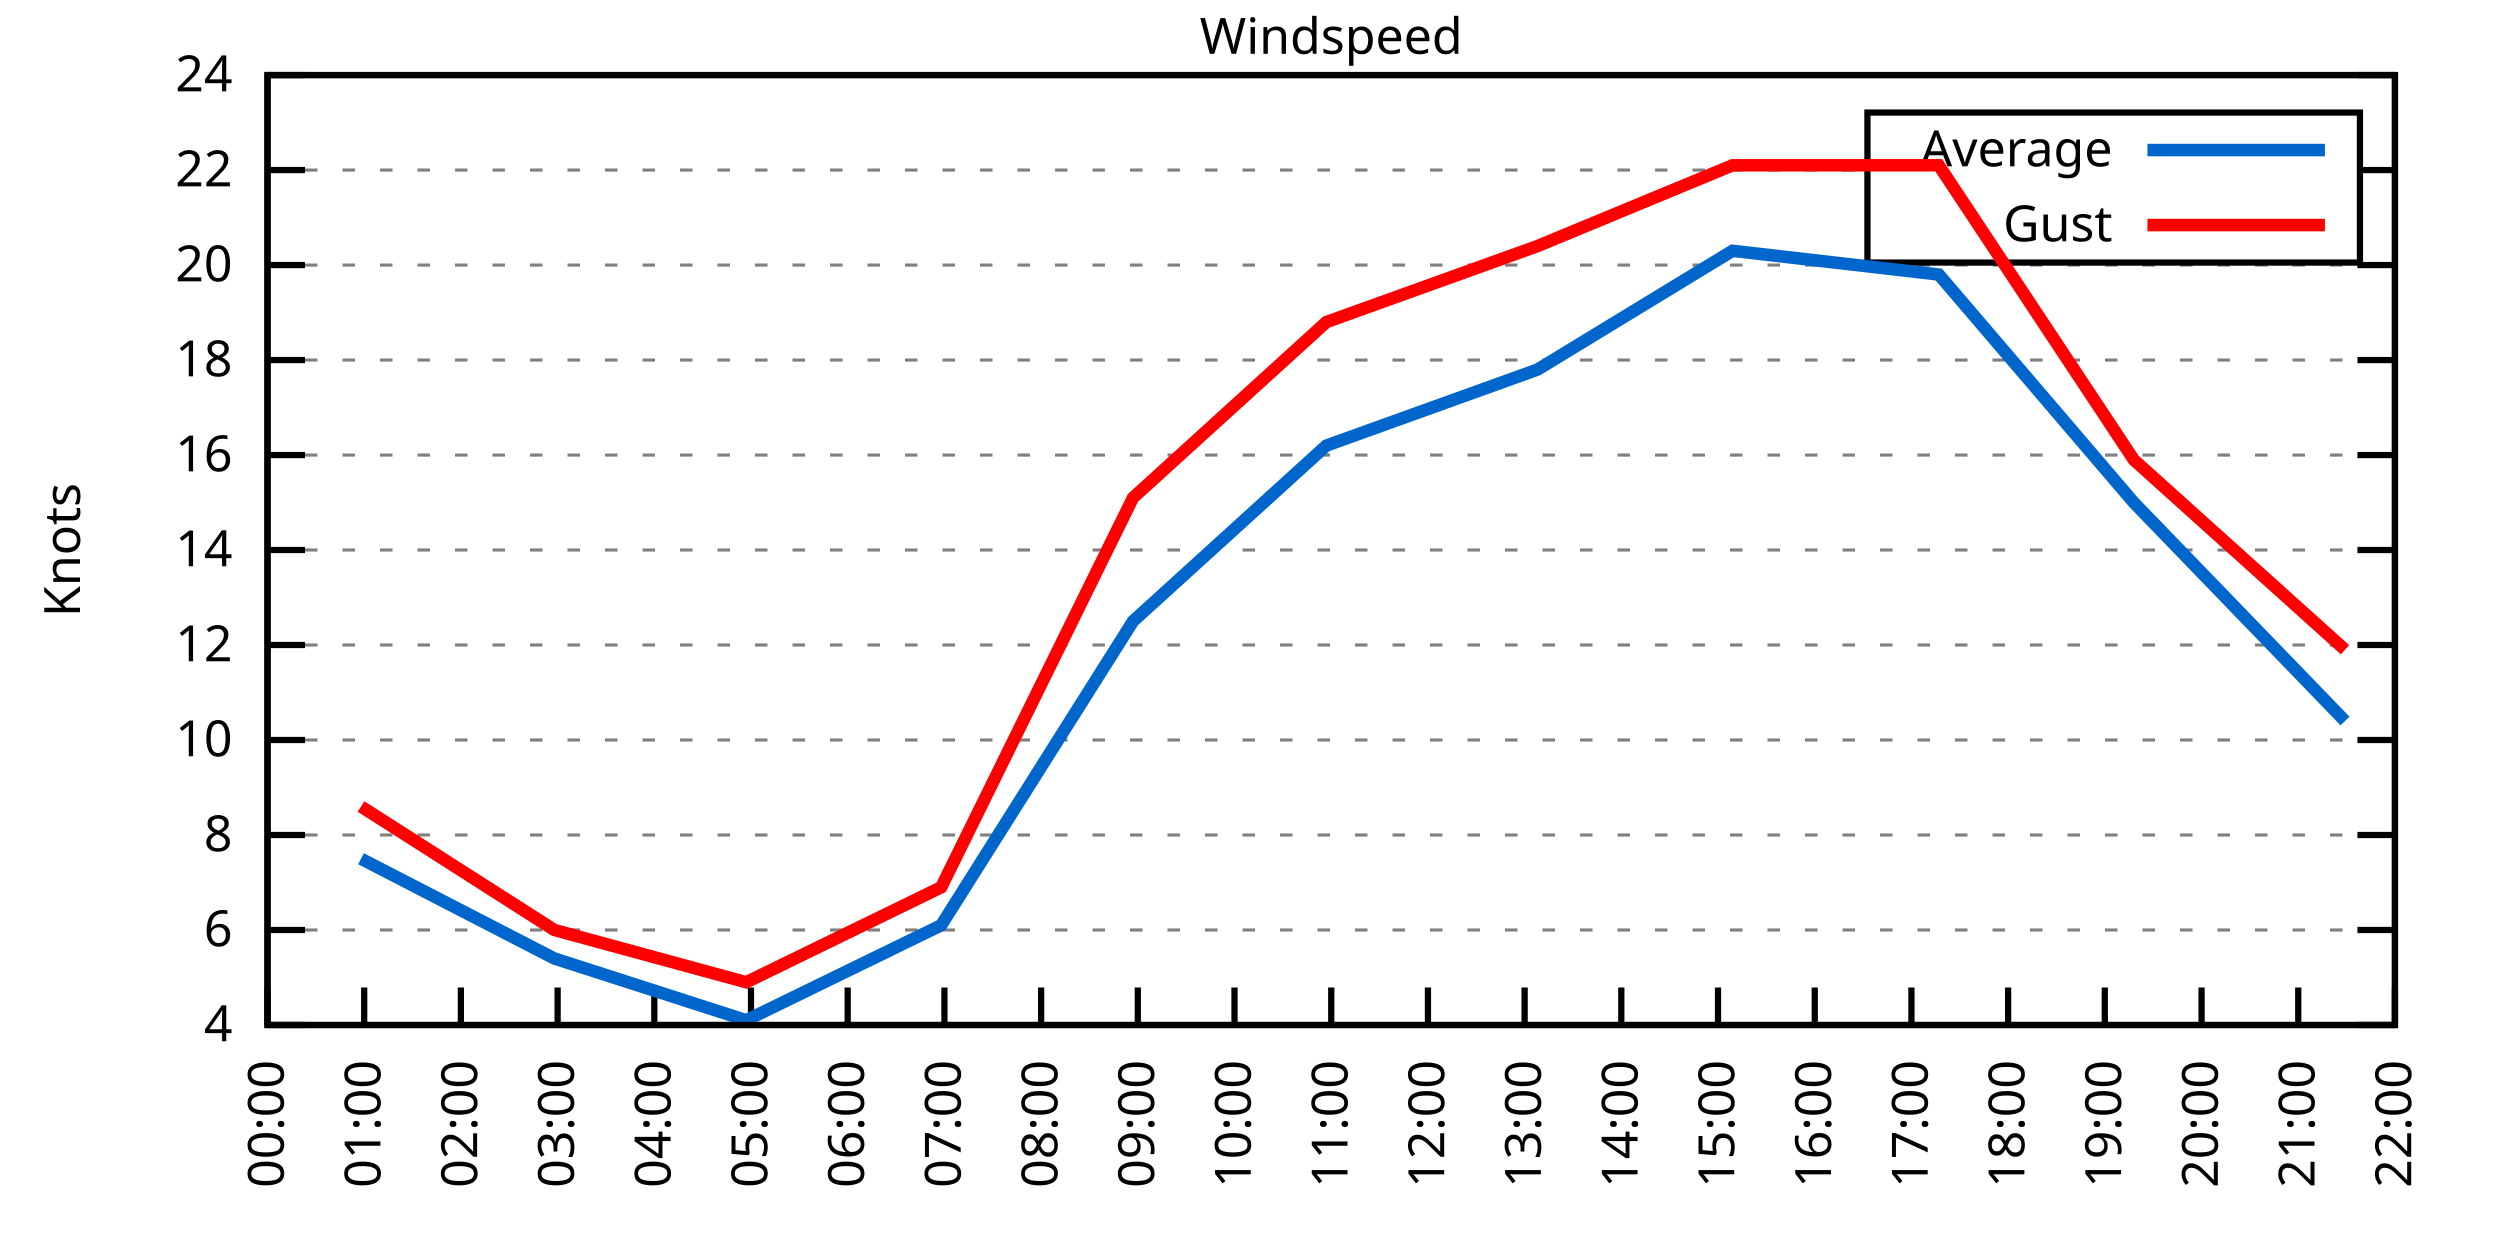
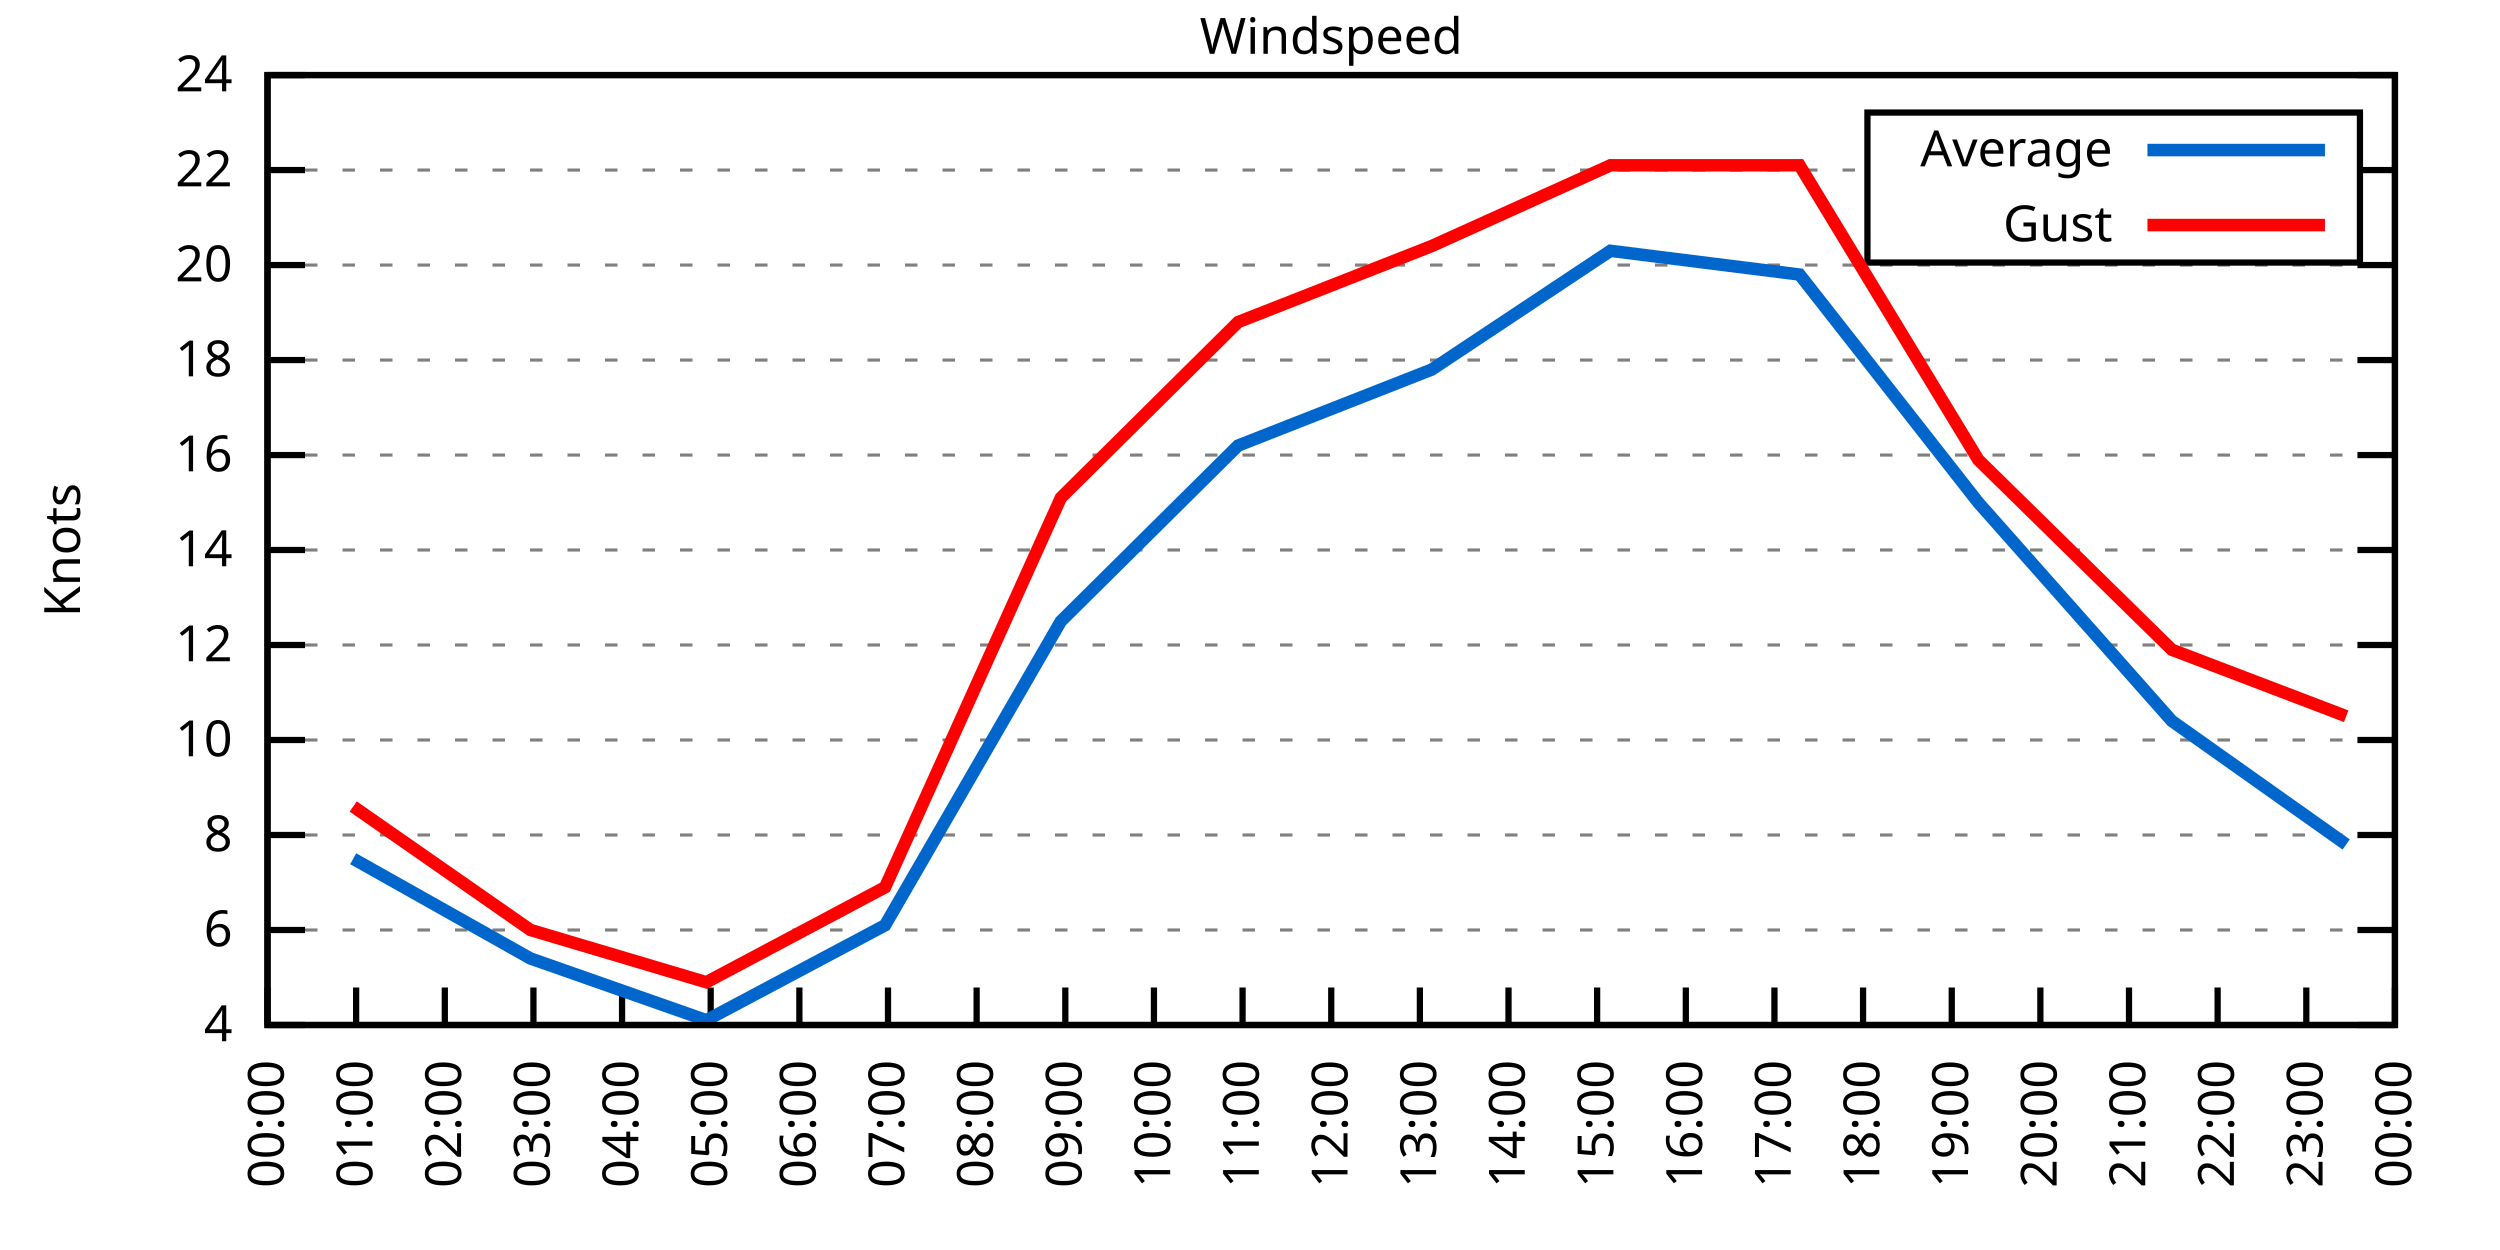
<svg xmlns="http://www.w3.org/2000/svg" xmlns:xlink="http://www.w3.org/1999/xlink" width="400" height="200" viewBox="0 0 400 200">
  <g id="gnuplot_canvas">
    <rect x="0" y="0" width="400" height="200" fill="none" />
    <defs>
      <circle id="gpDot" r="0.5" stroke-width="0.5" stroke="currentColor" />
      <path id="gpPt0" stroke-width="0.333" stroke="currentColor" d="M-1,0 h2 M0,-1 v2" />
      <path id="gpPt1" stroke-width="0.333" stroke="currentColor" d="M-1,-1 L1,1 M1,-1 L-1,1" />
      <path id="gpPt2" stroke-width="0.333" stroke="currentColor" d="M-1,0 L1,0 M0,-1 L0,1 M-1,-1 L1,1 M-1,1 L1,-1" />
      <rect id="gpPt3" stroke-width="0.333" stroke="currentColor" x="-1" y="-1" width="2" height="2" />
      <rect id="gpPt4" stroke-width="0.333" stroke="currentColor" fill="currentColor" x="-1" y="-1" width="2" height="2" />
      <circle id="gpPt5" stroke-width="0.333" stroke="currentColor" cx="0" cy="0" r="1" />
      <use xlink:href="#gpPt5" id="gpPt6" fill="currentColor" stroke="none" />
      <path id="gpPt7" stroke-width="0.333" stroke="currentColor" d="M0,-1.33 L-1.33,0.67 L1.33,0.67 z" />
      <use xlink:href="#gpPt7" id="gpPt8" fill="currentColor" stroke="none" />
      <use xlink:href="#gpPt7" id="gpPt9" stroke="currentColor" transform="rotate(180)" />
      <use xlink:href="#gpPt9" id="gpPt10" fill="currentColor" stroke="none" />
      <use xlink:href="#gpPt3" id="gpPt11" stroke="currentColor" transform="rotate(45)" />
      <use xlink:href="#gpPt11" id="gpPt12" fill="currentColor" stroke="none" />
      <path id="gpPt13" stroke-width="0.333" stroke="currentColor" d="M0,1.330 L1.265,0.411 L0.782,-1.067 L-0.782,-1.076 L-1.265,0.411 z" />
      <use xlink:href="#gpPt13" id="gpPt14" fill="currentColor" stroke="none" />
      <filter id="textbox" filterUnits="objectBoundingBox" x="0" y="0" height="1" width="1">
        <feFlood flood-color="white" flood-opacity="1" result="bgnd" />
        <feComposite in="SourceGraphic" in2="bgnd" operator="atop" />
      </filter>
      <filter id="greybox" filterUnits="objectBoundingBox" x="0" y="0" height="1" width="1">
        <feFlood flood-color="lightgrey" flood-opacity="1" result="grey" />
        <feComposite in="SourceGraphic" in2="grey" operator="atop" />
      </filter>
    </defs>
    <g fill="none" color="white" stroke="currentColor" stroke-width="1.00" stroke-linecap="butt" stroke-linejoin="miter">
</g>
    <g fill="none" color="black" stroke="currentColor" stroke-width="1.00" stroke-linecap="butt" stroke-linejoin="miter">
      <g stroke="none" shape-rendering="crispEdges">
        <polygon fill="rgb(255, 255, 255)" points="42.80,164.00 383.18,164.00 383.18,12.02 42.80,12.02 " />
      </g>
    </g>
    <g fill="none" color="black" stroke="currentColor" stroke-width="1.00" stroke-linecap="butt" stroke-linejoin="miter">
</g>
    <g fill="none" color="black" stroke="black" stroke-width="0.50" stroke-linecap="butt" stroke-linejoin="miter">
</g>
    <g fill="none" color="gray" stroke="currentColor" stroke-width="0.50" stroke-linecap="butt" stroke-linejoin="miter">
      <path stroke="gray" stroke-dasharray="2,4" class="gridline" d="M42.80,164.00 L383.19,164.00  " />
    </g>
    <g fill="none" color="gray" stroke="gray" stroke-width="1.00" stroke-linecap="butt" stroke-linejoin="miter">
</g>
    <g fill="none" color="black" stroke="currentColor" stroke-width="1.00" stroke-linecap="butt" stroke-linejoin="miter">
      <path stroke="black" d="M42.80,164.00 L48.80,164.00 M383.19,164.00 L377.19,164.00  " />
      <g transform="translate(37.20,166.60)" stroke="none" fill="black" font-family="Sans" font-size="8.00" text-anchor="end">
        <text>
          <tspan font-family="Sans"> 4</tspan>
        </text>
      </g>
    </g>
    <g fill="none" color="black" stroke="currentColor" stroke-width="1.00" stroke-linecap="butt" stroke-linejoin="miter">
</g>
    <g fill="none" color="black" stroke="black" stroke-width="0.50" stroke-linecap="butt" stroke-linejoin="miter">
</g>
    <g fill="none" color="gray" stroke="currentColor" stroke-width="0.50" stroke-linecap="butt" stroke-linejoin="miter">
      <path stroke="gray" stroke-dasharray="2,4" class="gridline" d="M42.80,148.80 L383.19,148.80  " />
    </g>
    <g fill="none" color="gray" stroke="gray" stroke-width="1.00" stroke-linecap="butt" stroke-linejoin="miter">
</g>
    <g fill="none" color="black" stroke="currentColor" stroke-width="1.00" stroke-linecap="butt" stroke-linejoin="miter">
      <path stroke="black" d="M42.80,148.80 L48.80,148.80 M383.19,148.80 L377.19,148.80  " />
      <g transform="translate(37.20,151.40)" stroke="none" fill="black" font-family="Sans" font-size="8.00" text-anchor="end">
        <text>
          <tspan font-family="Sans"> 6</tspan>
        </text>
      </g>
    </g>
    <g fill="none" color="black" stroke="currentColor" stroke-width="1.00" stroke-linecap="butt" stroke-linejoin="miter">
</g>
    <g fill="none" color="black" stroke="black" stroke-width="0.50" stroke-linecap="butt" stroke-linejoin="miter">
</g>
    <g fill="none" color="gray" stroke="currentColor" stroke-width="0.50" stroke-linecap="butt" stroke-linejoin="miter">
      <path stroke="gray" stroke-dasharray="2,4" class="gridline" d="M42.80,133.60 L383.19,133.60  " />
    </g>
    <g fill="none" color="gray" stroke="gray" stroke-width="1.00" stroke-linecap="butt" stroke-linejoin="miter">
</g>
    <g fill="none" color="black" stroke="currentColor" stroke-width="1.00" stroke-linecap="butt" stroke-linejoin="miter">
      <path stroke="black" d="M42.80,133.60 L48.80,133.60 M383.19,133.60 L377.19,133.60  " />
      <g transform="translate(37.20,136.20)" stroke="none" fill="black" font-family="Sans" font-size="8.00" text-anchor="end">
        <text>
          <tspan font-family="Sans"> 8</tspan>
        </text>
      </g>
    </g>
    <g fill="none" color="black" stroke="currentColor" stroke-width="1.00" stroke-linecap="butt" stroke-linejoin="miter">
</g>
    <g fill="none" color="black" stroke="black" stroke-width="0.50" stroke-linecap="butt" stroke-linejoin="miter">
</g>
    <g fill="none" color="gray" stroke="currentColor" stroke-width="0.50" stroke-linecap="butt" stroke-linejoin="miter">
      <path stroke="gray" stroke-dasharray="2,4" class="gridline" d="M42.80,118.40 L383.19,118.40  " />
    </g>
    <g fill="none" color="gray" stroke="gray" stroke-width="1.00" stroke-linecap="butt" stroke-linejoin="miter">
</g>
    <g fill="none" color="black" stroke="currentColor" stroke-width="1.00" stroke-linecap="butt" stroke-linejoin="miter">
      <path stroke="black" d="M42.80,118.40 L48.80,118.40 M383.19,118.40 L377.19,118.40  " />
      <g transform="translate(37.20,121.00)" stroke="none" fill="black" font-family="Sans" font-size="8.00" text-anchor="end">
        <text>
          <tspan font-family="Sans"> 10</tspan>
        </text>
      </g>
    </g>
    <g fill="none" color="black" stroke="currentColor" stroke-width="1.00" stroke-linecap="butt" stroke-linejoin="miter">
</g>
    <g fill="none" color="black" stroke="black" stroke-width="0.50" stroke-linecap="butt" stroke-linejoin="miter">
</g>
    <g fill="none" color="gray" stroke="currentColor" stroke-width="0.50" stroke-linecap="butt" stroke-linejoin="miter">
      <path stroke="gray" stroke-dasharray="2,4" class="gridline" d="M42.80,103.20 L383.19,103.20  " />
    </g>
    <g fill="none" color="gray" stroke="gray" stroke-width="1.00" stroke-linecap="butt" stroke-linejoin="miter">
</g>
    <g fill="none" color="black" stroke="currentColor" stroke-width="1.00" stroke-linecap="butt" stroke-linejoin="miter">
      <path stroke="black" d="M42.80,103.20 L48.80,103.20 M383.19,103.20 L377.19,103.20  " />
      <g transform="translate(37.20,105.80)" stroke="none" fill="black" font-family="Sans" font-size="8.00" text-anchor="end">
        <text>
          <tspan font-family="Sans"> 12</tspan>
        </text>
      </g>
    </g>
    <g fill="none" color="black" stroke="currentColor" stroke-width="1.00" stroke-linecap="butt" stroke-linejoin="miter">
</g>
    <g fill="none" color="black" stroke="black" stroke-width="0.50" stroke-linecap="butt" stroke-linejoin="miter">
</g>
    <g fill="none" color="gray" stroke="currentColor" stroke-width="0.50" stroke-linecap="butt" stroke-linejoin="miter">
      <path stroke="gray" stroke-dasharray="2,4" class="gridline" d="M42.80,88.00 L383.19,88.00  " />
    </g>
    <g fill="none" color="gray" stroke="gray" stroke-width="1.00" stroke-linecap="butt" stroke-linejoin="miter">
</g>
    <g fill="none" color="black" stroke="currentColor" stroke-width="1.00" stroke-linecap="butt" stroke-linejoin="miter">
      <path stroke="black" d="M42.80,88.00 L48.80,88.00 M383.19,88.00 L377.19,88.00  " />
      <g transform="translate(37.20,90.60)" stroke="none" fill="black" font-family="Sans" font-size="8.00" text-anchor="end">
        <text>
          <tspan font-family="Sans"> 14</tspan>
        </text>
      </g>
    </g>
    <g fill="none" color="black" stroke="currentColor" stroke-width="1.00" stroke-linecap="butt" stroke-linejoin="miter">
</g>
    <g fill="none" color="black" stroke="black" stroke-width="0.50" stroke-linecap="butt" stroke-linejoin="miter">
</g>
    <g fill="none" color="gray" stroke="currentColor" stroke-width="0.50" stroke-linecap="butt" stroke-linejoin="miter">
      <path stroke="gray" stroke-dasharray="2,4" class="gridline" d="M42.80,72.81 L383.19,72.81  " />
    </g>
    <g fill="none" color="gray" stroke="gray" stroke-width="1.00" stroke-linecap="butt" stroke-linejoin="miter">
</g>
    <g fill="none" color="black" stroke="currentColor" stroke-width="1.00" stroke-linecap="butt" stroke-linejoin="miter">
      <path stroke="black" d="M42.80,72.81 L48.80,72.81 M383.19,72.81 L377.19,72.81  " />
      <g transform="translate(37.20,75.41)" stroke="none" fill="black" font-family="Sans" font-size="8.00" text-anchor="end">
        <text>
          <tspan font-family="Sans"> 16</tspan>
        </text>
      </g>
    </g>
    <g fill="none" color="black" stroke="currentColor" stroke-width="1.00" stroke-linecap="butt" stroke-linejoin="miter">
</g>
    <g fill="none" color="black" stroke="black" stroke-width="0.50" stroke-linecap="butt" stroke-linejoin="miter">
</g>
    <g fill="none" color="gray" stroke="currentColor" stroke-width="0.50" stroke-linecap="butt" stroke-linejoin="miter">
      <path stroke="gray" stroke-dasharray="2,4" class="gridline" d="M42.80,57.61 L383.19,57.61  " />
    </g>
    <g fill="none" color="gray" stroke="gray" stroke-width="1.00" stroke-linecap="butt" stroke-linejoin="miter">
</g>
    <g fill="none" color="black" stroke="currentColor" stroke-width="1.00" stroke-linecap="butt" stroke-linejoin="miter">
      <path stroke="black" d="M42.80,57.61 L48.80,57.61 M383.19,57.61 L377.19,57.61  " />
      <g transform="translate(37.20,60.21)" stroke="none" fill="black" font-family="Sans" font-size="8.00" text-anchor="end">
        <text>
          <tspan font-family="Sans"> 18</tspan>
        </text>
      </g>
    </g>
    <g fill="none" color="black" stroke="currentColor" stroke-width="1.00" stroke-linecap="butt" stroke-linejoin="miter">
</g>
    <g fill="none" color="black" stroke="black" stroke-width="0.50" stroke-linecap="butt" stroke-linejoin="miter">
</g>
    <g fill="none" color="gray" stroke="currentColor" stroke-width="0.50" stroke-linecap="butt" stroke-linejoin="miter">
      <path stroke="gray" stroke-dasharray="2,4" class="gridline" d="M42.80,42.41 L383.19,42.41  " />
    </g>
    <g fill="none" color="gray" stroke="gray" stroke-width="1.00" stroke-linecap="butt" stroke-linejoin="miter">
</g>
    <g fill="none" color="black" stroke="currentColor" stroke-width="1.00" stroke-linecap="butt" stroke-linejoin="miter">
      <path stroke="black" d="M42.80,42.41 L48.80,42.41 M383.19,42.41 L377.19,42.41  " />
      <g transform="translate(37.20,45.01)" stroke="none" fill="black" font-family="Sans" font-size="8.00" text-anchor="end">
        <text>
          <tspan font-family="Sans"> 20</tspan>
        </text>
      </g>
    </g>
    <g fill="none" color="black" stroke="currentColor" stroke-width="1.00" stroke-linecap="butt" stroke-linejoin="miter">
</g>
    <g fill="none" color="black" stroke="black" stroke-width="0.50" stroke-linecap="butt" stroke-linejoin="miter">
</g>
    <g fill="none" color="gray" stroke="currentColor" stroke-width="0.50" stroke-linecap="butt" stroke-linejoin="miter">
      <path stroke="gray" stroke-dasharray="2,4" class="gridline" d="M42.80,27.21 L298.79,27.21 M377.59,27.21 L383.19,27.21  " />
    </g>
    <g fill="none" color="gray" stroke="gray" stroke-width="1.00" stroke-linecap="butt" stroke-linejoin="miter">
</g>
    <g fill="none" color="black" stroke="currentColor" stroke-width="1.00" stroke-linecap="butt" stroke-linejoin="miter">
      <path stroke="black" d="M42.80,27.21 L48.80,27.21 M383.19,27.21 L377.19,27.21  " />
      <g transform="translate(37.20,29.81)" stroke="none" fill="black" font-family="Sans" font-size="8.00" text-anchor="end">
        <text>
          <tspan font-family="Sans"> 22</tspan>
        </text>
      </g>
    </g>
    <g fill="none" color="black" stroke="currentColor" stroke-width="1.00" stroke-linecap="butt" stroke-linejoin="miter">
</g>
    <g fill="none" color="black" stroke="black" stroke-width="0.50" stroke-linecap="butt" stroke-linejoin="miter">
</g>
    <g fill="none" color="gray" stroke="currentColor" stroke-width="0.50" stroke-linecap="butt" stroke-linejoin="miter">
      <path stroke="gray" stroke-dasharray="2,4" class="gridline" d="M42.80,12.01 L383.19,12.01  " />
    </g>
    <g fill="none" color="gray" stroke="gray" stroke-width="1.00" stroke-linecap="butt" stroke-linejoin="miter">
</g>
    <g fill="none" color="black" stroke="currentColor" stroke-width="1.00" stroke-linecap="butt" stroke-linejoin="miter">
      <path stroke="black" d="M42.80,12.01 L48.80,12.01 M383.19,12.01 L377.19,12.01  " />
      <g transform="translate(37.20,14.61)" stroke="none" fill="black" font-family="Sans" font-size="8.00" text-anchor="end">
        <text>
          <tspan font-family="Sans"> 24</tspan>
        </text>
      </g>
    </g>
    <g fill="none" color="black" stroke="currentColor" stroke-width="1.00" stroke-linecap="butt" stroke-linejoin="miter">
      <path stroke="black" d="M42.80,164.00 L42.80,158.00  " />
      <g transform="translate(45.40,169.60) rotate(270.00)" stroke="none" fill="black" font-family="Sans" font-size="8.00" text-anchor="end">
        <text>
          <tspan font-family="Sans">00:00</tspan>
        </text>
      </g>
    </g>
    <g fill="none" color="black" stroke="currentColor" stroke-width="1.00" stroke-linecap="butt" stroke-linejoin="miter">
-       <path stroke="black" d="M58.27,164.00 L58.27,158.00  " />
-       <g transform="translate(60.87,169.60) rotate(270.00)" stroke="none" fill="black" font-family="Sans" font-size="8.00" text-anchor="end">
+       <path stroke="black" d="M56.98,164.00 L56.98,158.00  " />
+       <g transform="translate(59.58,169.60) rotate(270.00)" stroke="none" fill="black" font-family="Sans" font-size="8.00" text-anchor="end">
        <text>
          <tspan font-family="Sans">01:00</tspan>
        </text>
      </g>
    </g>
    <g fill="none" color="black" stroke="currentColor" stroke-width="1.00" stroke-linecap="butt" stroke-linejoin="miter">
-       <path stroke="black" d="M73.74,164.00 L73.74,158.00  " />
-       <g transform="translate(76.34,169.60) rotate(270.00)" stroke="none" fill="black" font-family="Sans" font-size="8.00" text-anchor="end">
+       <path stroke="black" d="M71.17,164.00 L71.17,158.00  " />
+       <g transform="translate(73.77,169.60) rotate(270.00)" stroke="none" fill="black" font-family="Sans" font-size="8.00" text-anchor="end">
        <text>
          <tspan font-family="Sans">02:00</tspan>
        </text>
      </g>
    </g>
    <g fill="none" color="black" stroke="currentColor" stroke-width="1.00" stroke-linecap="butt" stroke-linejoin="miter">
-       <path stroke="black" d="M89.22,164.00 L89.22,158.00  " />
-       <g transform="translate(91.82,169.60) rotate(270.00)" stroke="none" fill="black" font-family="Sans" font-size="8.00" text-anchor="end">
+       <path stroke="black" d="M85.35,164.00 L85.35,158.00  " />
+       <g transform="translate(87.95,169.60) rotate(270.00)" stroke="none" fill="black" font-family="Sans" font-size="8.00" text-anchor="end">
        <text>
          <tspan font-family="Sans">03:00</tspan>
        </text>
      </g>
    </g>
    <g fill="none" color="black" stroke="currentColor" stroke-width="1.00" stroke-linecap="butt" stroke-linejoin="miter">
-       <path stroke="black" d="M104.69,164.00 L104.69,158.00  " />
-       <g transform="translate(107.29,169.60) rotate(270.00)" stroke="none" fill="black" font-family="Sans" font-size="8.00" text-anchor="end">
+       <path stroke="black" d="M99.53,164.00 L99.53,158.00  " />
+       <g transform="translate(102.13,169.60) rotate(270.00)" stroke="none" fill="black" font-family="Sans" font-size="8.00" text-anchor="end">
        <text>
          <tspan font-family="Sans">04:00</tspan>
        </text>
      </g>
    </g>
    <g fill="none" color="black" stroke="currentColor" stroke-width="1.00" stroke-linecap="butt" stroke-linejoin="miter">
-       <path stroke="black" d="M120.16,164.00 L120.16,158.00  " />
-       <g transform="translate(122.76,169.60) rotate(270.00)" stroke="none" fill="black" font-family="Sans" font-size="8.00" text-anchor="end">
+       <path stroke="black" d="M113.71,164.00 L113.71,158.00  " />
+       <g transform="translate(116.31,169.60) rotate(270.00)" stroke="none" fill="black" font-family="Sans" font-size="8.00" text-anchor="end">
        <text>
          <tspan font-family="Sans">05:00</tspan>
        </text>
      </g>
    </g>
    <g fill="none" color="black" stroke="currentColor" stroke-width="1.00" stroke-linecap="butt" stroke-linejoin="miter">
-       <path stroke="black" d="M135.63,164.00 L135.63,158.00  " />
-       <g transform="translate(138.23,169.60) rotate(270.00)" stroke="none" fill="black" font-family="Sans" font-size="8.00" text-anchor="end">
+       <path stroke="black" d="M127.90,164.00 L127.90,158.00  " />
+       <g transform="translate(130.50,169.60) rotate(270.00)" stroke="none" fill="black" font-family="Sans" font-size="8.00" text-anchor="end">
        <text>
          <tspan font-family="Sans">06:00</tspan>
        </text>
      </g>
    </g>
    <g fill="none" color="black" stroke="currentColor" stroke-width="1.00" stroke-linecap="butt" stroke-linejoin="miter">
-       <path stroke="black" d="M151.11,164.00 L151.11,158.00  " />
-       <g transform="translate(153.71,169.60) rotate(270.00)" stroke="none" fill="black" font-family="Sans" font-size="8.00" text-anchor="end">
+       <path stroke="black" d="M142.08,164.00 L142.08,158.00  " />
+       <g transform="translate(144.68,169.60) rotate(270.00)" stroke="none" fill="black" font-family="Sans" font-size="8.00" text-anchor="end">
        <text>
          <tspan font-family="Sans">07:00</tspan>
        </text>
      </g>
    </g>
    <g fill="none" color="black" stroke="currentColor" stroke-width="1.00" stroke-linecap="butt" stroke-linejoin="miter">
-       <path stroke="black" d="M166.58,164.00 L166.58,158.00  " />
-       <g transform="translate(169.18,169.60) rotate(270.00)" stroke="none" fill="black" font-family="Sans" font-size="8.00" text-anchor="end">
+       <path stroke="black" d="M156.26,164.00 L156.26,158.00  " />
+       <g transform="translate(158.86,169.60) rotate(270.00)" stroke="none" fill="black" font-family="Sans" font-size="8.00" text-anchor="end">
        <text>
          <tspan font-family="Sans">08:00</tspan>
        </text>
      </g>
    </g>
    <g fill="none" color="black" stroke="currentColor" stroke-width="1.00" stroke-linecap="butt" stroke-linejoin="miter">
-       <path stroke="black" d="M182.05,164.00 L182.05,158.00  " />
-       <g transform="translate(184.65,169.60) rotate(270.00)" stroke="none" fill="black" font-family="Sans" font-size="8.00" text-anchor="end">
+       <path stroke="black" d="M170.45,164.00 L170.45,158.00  " />
+       <g transform="translate(173.05,169.60) rotate(270.00)" stroke="none" fill="black" font-family="Sans" font-size="8.00" text-anchor="end">
        <text>
          <tspan font-family="Sans">09:00</tspan>
        </text>
      </g>
    </g>
    <g fill="none" color="black" stroke="currentColor" stroke-width="1.00" stroke-linecap="butt" stroke-linejoin="miter">
-       <path stroke="black" d="M197.52,164.00 L197.52,158.00  " />
-       <g transform="translate(200.12,169.60) rotate(270.00)" stroke="none" fill="black" font-family="Sans" font-size="8.00" text-anchor="end">
+       <path stroke="black" d="M184.63,164.00 L184.63,158.00  " />
+       <g transform="translate(187.23,169.60) rotate(270.00)" stroke="none" fill="black" font-family="Sans" font-size="8.00" text-anchor="end">
        <text>
          <tspan font-family="Sans">10:00</tspan>
+         </text>
+       </g>
+     </g>
+     <g fill="none" color="black" stroke="currentColor" stroke-width="1.00" stroke-linecap="butt" stroke-linejoin="miter">
+       <path stroke="black" d="M198.81,164.00 L198.81,158.00  " />
+       <g transform="translate(201.41,169.60) rotate(270.00)" stroke="none" fill="black" font-family="Sans" font-size="8.00" text-anchor="end">
+         <text>
+           <tspan font-family="Sans">11:00</tspan>
        </text>
      </g>
    </g>
    <g fill="none" color="black" stroke="currentColor" stroke-width="1.00" stroke-linecap="butt" stroke-linejoin="miter">
      <path stroke="black" d="M213.00,164.00 L213.00,158.00  " />
      <g transform="translate(215.60,169.60) rotate(270.00)" stroke="none" fill="black" font-family="Sans" font-size="8.00" text-anchor="end">
        <text>
-           <tspan font-family="Sans">11:00</tspan>
-         </text>
-       </g>
-     </g>
-     <g fill="none" color="black" stroke="currentColor" stroke-width="1.00" stroke-linecap="butt" stroke-linejoin="miter">
-       <path stroke="black" d="M228.47,164.00 L228.47,158.00  " />
-       <g transform="translate(231.07,169.60) rotate(270.00)" stroke="none" fill="black" font-family="Sans" font-size="8.00" text-anchor="end">
-         <text>
          <tspan font-family="Sans">12:00</tspan>
        </text>
      </g>
    </g>
    <g fill="none" color="black" stroke="currentColor" stroke-width="1.00" stroke-linecap="butt" stroke-linejoin="miter">
-       <path stroke="black" d="M243.94,164.00 L243.94,158.00  " />
-       <g transform="translate(246.54,169.60) rotate(270.00)" stroke="none" fill="black" font-family="Sans" font-size="8.00" text-anchor="end">
+       <path stroke="black" d="M227.18,164.00 L227.18,158.00  " />
+       <g transform="translate(229.78,169.60) rotate(270.00)" stroke="none" fill="black" font-family="Sans" font-size="8.00" text-anchor="end">
        <text>
          <tspan font-family="Sans">13:00</tspan>
        </text>
      </g>
    </g>
    <g fill="none" color="black" stroke="currentColor" stroke-width="1.00" stroke-linecap="butt" stroke-linejoin="miter">
-       <path stroke="black" d="M259.41,164.00 L259.41,158.00  " />
-       <g transform="translate(262.01,169.60) rotate(270.00)" stroke="none" fill="black" font-family="Sans" font-size="8.00" text-anchor="end">
+       <path stroke="black" d="M241.36,164.00 L241.36,158.00  " />
+       <g transform="translate(243.96,169.60) rotate(270.00)" stroke="none" fill="black" font-family="Sans" font-size="8.00" text-anchor="end">
        <text>
          <tspan font-family="Sans">14:00</tspan>
        </text>
      </g>
    </g>
    <g fill="none" color="black" stroke="currentColor" stroke-width="1.00" stroke-linecap="butt" stroke-linejoin="miter">
-       <path stroke="black" d="M274.88,164.00 L274.88,158.00  " />
-       <g transform="translate(277.48,169.60) rotate(270.00)" stroke="none" fill="black" font-family="Sans" font-size="8.00" text-anchor="end">
+       <path stroke="black" d="M255.54,164.00 L255.54,158.00  " />
+       <g transform="translate(258.14,169.60) rotate(270.00)" stroke="none" fill="black" font-family="Sans" font-size="8.00" text-anchor="end">
        <text>
          <tspan font-family="Sans">15:00</tspan>
        </text>
      </g>
    </g>
    <g fill="none" color="black" stroke="currentColor" stroke-width="1.00" stroke-linecap="butt" stroke-linejoin="miter">
-       <path stroke="black" d="M290.36,164.00 L290.36,158.00  " />
-       <g transform="translate(292.96,169.60) rotate(270.00)" stroke="none" fill="black" font-family="Sans" font-size="8.00" text-anchor="end">
+       <path stroke="black" d="M269.73,164.00 L269.73,158.00  " />
+       <g transform="translate(272.33,169.60) rotate(270.00)" stroke="none" fill="black" font-family="Sans" font-size="8.00" text-anchor="end">
        <text>
          <tspan font-family="Sans">16:00</tspan>
        </text>
      </g>
    </g>
    <g fill="none" color="black" stroke="currentColor" stroke-width="1.00" stroke-linecap="butt" stroke-linejoin="miter">
-       <path stroke="black" d="M305.83,164.00 L305.83,158.00  " />
-       <g transform="translate(308.43,169.60) rotate(270.00)" stroke="none" fill="black" font-family="Sans" font-size="8.00" text-anchor="end">
+       <path stroke="black" d="M283.91,164.00 L283.91,158.00  " />
+       <g transform="translate(286.51,169.60) rotate(270.00)" stroke="none" fill="black" font-family="Sans" font-size="8.00" text-anchor="end">
        <text>
          <tspan font-family="Sans">17:00</tspan>
        </text>
      </g>
    </g>
    <g fill="none" color="black" stroke="currentColor" stroke-width="1.00" stroke-linecap="butt" stroke-linejoin="miter">
-       <path stroke="black" d="M321.30,164.00 L321.30,158.00  " />
-       <g transform="translate(323.90,169.60) rotate(270.00)" stroke="none" fill="black" font-family="Sans" font-size="8.00" text-anchor="end">
+       <path stroke="black" d="M298.09,164.00 L298.09,158.00  " />
+       <g transform="translate(300.69,169.60) rotate(270.00)" stroke="none" fill="black" font-family="Sans" font-size="8.00" text-anchor="end">
        <text>
          <tspan font-family="Sans">18:00</tspan>
        </text>
      </g>
    </g>
    <g fill="none" color="black" stroke="currentColor" stroke-width="1.00" stroke-linecap="butt" stroke-linejoin="miter">
-       <path stroke="black" d="M336.77,164.00 L336.77,158.00  " />
-       <g transform="translate(339.37,169.60) rotate(270.00)" stroke="none" fill="black" font-family="Sans" font-size="8.00" text-anchor="end">
+       <path stroke="black" d="M312.28,164.00 L312.28,158.00  " />
+       <g transform="translate(314.88,169.60) rotate(270.00)" stroke="none" fill="black" font-family="Sans" font-size="8.00" text-anchor="end">
        <text>
          <tspan font-family="Sans">19:00</tspan>
        </text>
      </g>
    </g>
    <g fill="none" color="black" stroke="currentColor" stroke-width="1.00" stroke-linecap="butt" stroke-linejoin="miter">
-       <path stroke="black" d="M352.25,164.00 L352.25,158.00  " />
-       <g transform="translate(354.85,169.60) rotate(270.00)" stroke="none" fill="black" font-family="Sans" font-size="8.00" text-anchor="end">
+       <path stroke="black" d="M326.46,164.00 L326.46,158.00  " />
+       <g transform="translate(329.06,169.60) rotate(270.00)" stroke="none" fill="black" font-family="Sans" font-size="8.00" text-anchor="end">
        <text>
          <tspan font-family="Sans">20:00</tspan>
        </text>
      </g>
    </g>
    <g fill="none" color="black" stroke="currentColor" stroke-width="1.00" stroke-linecap="butt" stroke-linejoin="miter">
-       <path stroke="black" d="M367.72,164.00 L367.72,158.00  " />
-       <g transform="translate(370.32,169.60) rotate(270.00)" stroke="none" fill="black" font-family="Sans" font-size="8.00" text-anchor="end">
+       <path stroke="black" d="M340.64,164.00 L340.64,158.00  " />
+       <g transform="translate(343.24,169.60) rotate(270.00)" stroke="none" fill="black" font-family="Sans" font-size="8.00" text-anchor="end">
        <text>
          <tspan font-family="Sans">21:00</tspan>
+         </text>
+       </g>
+     </g>
+     <g fill="none" color="black" stroke="currentColor" stroke-width="1.00" stroke-linecap="butt" stroke-linejoin="miter">
+       <path stroke="black" d="M354.82,164.00 L354.82,158.00  " />
+       <g transform="translate(357.42,169.60) rotate(270.00)" stroke="none" fill="black" font-family="Sans" font-size="8.00" text-anchor="end">
+         <text>
+           <tspan font-family="Sans">22:00</tspan>
+         </text>
+       </g>
+     </g>
+     <g fill="none" color="black" stroke="currentColor" stroke-width="1.00" stroke-linecap="butt" stroke-linejoin="miter">
+       <path stroke="black" d="M369.01,164.00 L369.01,158.00  " />
+       <g transform="translate(371.61,169.60) rotate(270.00)" stroke="none" fill="black" font-family="Sans" font-size="8.00" text-anchor="end">
+         <text>
+           <tspan font-family="Sans">23:00</tspan>
        </text>
      </g>
    </g>
    <g fill="none" color="black" stroke="currentColor" stroke-width="1.00" stroke-linecap="butt" stroke-linejoin="miter">
      <path stroke="black" d="M383.19,164.00 L383.19,158.00  " />
      <g transform="translate(385.79,169.60) rotate(270.00)" stroke="none" fill="black" font-family="Sans" font-size="8.00" text-anchor="end">
        <text>
-           <tspan font-family="Sans">22:00</tspan>
+           <tspan font-family="Sans">00:00</tspan>
        </text>
      </g>
    </g>
    <g fill="none" color="black" stroke="currentColor" stroke-width="1.00" stroke-linecap="butt" stroke-linejoin="miter">
</g>
    <g fill="none" color="black" stroke="currentColor" stroke-width="1.00" stroke-linecap="butt" stroke-linejoin="miter">
      <path stroke="black" d="M42.80,12.01 L42.80,164.00 L383.19,164.00 L383.19,12.01 L42.80,12.01 Z  " />
    </g>
    <g fill="none" color="black" stroke="currentColor" stroke-width="1.00" stroke-linecap="butt" stroke-linejoin="miter">
</g>
    <g fill="none" color="black" stroke="currentColor" stroke-width="1.00" stroke-linecap="butt" stroke-linejoin="miter">
      <path stroke="black" d="M298.79,42.01 L298.79,18.01 L377.59,18.01 L377.59,42.01 L298.79,42.01 Z  " />
    </g>
    <g id="Windspeed_plot_1">
      <g fill="none" color="white" stroke="black" stroke-width="2.00" stroke-linecap="butt" stroke-linejoin="miter">
</g>
      <g fill="none" color="black" stroke="currentColor" stroke-width="2.00" stroke-linecap="butt" stroke-linejoin="miter">
        <g transform="translate(337.99,26.61)" stroke="none" fill="black" font-family="Sans" font-size="8.00" text-anchor="end">
          <text>
            <tspan font-family="Sans">Average</tspan>
          </text>
        </g>
      </g>
      <g fill="none" color="black" stroke="currentColor" stroke-width="2.00" stroke-linecap="butt" stroke-linejoin="miter">
-         <path stroke="rgb(  0, 102, 204)" d="M343.59,24.01 L371.99,24.01 M57.76,137.40 L88.70,153.36 L119.39,163.24 L150.59,148.04 L181.28,99.40 L212.22,71.29   L246.00,59.13 L277.20,40.13 L310.21,43.93 L341.41,80.41 L375.20,115.36  " />
+         <path stroke="rgb(  0, 102, 204)" d="M343.59,24.01 L371.99,24.01 M56.51,137.40 L84.88,153.36 L113.01,163.24 L141.61,148.04 L169.74,99.40 L198.10,71.29   L229.07,59.13 L257.67,40.13 L287.93,43.93 L316.53,80.41 L347.50,115.36 L375.39,135.12  " />
      </g>
    </g>
    <g id="Windspeed_plot_2">
      <g fill="none" color="black" stroke="currentColor" stroke-width="2.00" stroke-linecap="butt" stroke-linejoin="miter">
        <g transform="translate(337.99,38.61)" stroke="none" fill="black" font-family="Sans" font-size="8.00" text-anchor="end">
          <text>
            <tspan font-family="Sans">Gust</tspan>
          </text>
        </g>
      </g>
      <g fill="none" color="black" stroke="currentColor" stroke-width="2.00" stroke-linecap="butt" stroke-linejoin="miter">
-         <path stroke="rgb(255,   0,   0)" d="M343.59,36.01 L371.99,36.01 M57.76,129.04 L88.70,148.80 L119.39,157.16 L150.59,141.96 L181.28,79.65 L212.22,51.53   L246.00,39.37 L277.20,26.45 L310.21,26.45 L341.41,73.57 L375.20,103.96  " />
+         <path stroke="rgb(255,   0,   0)" d="M343.59,36.01 L371.99,36.01 M56.51,129.04 L84.88,148.80 L113.01,157.16 L141.61,141.96 L169.74,79.65 L198.10,51.53   L229.07,39.37 L257.67,26.45 L287.93,26.45 L316.53,73.57 L347.50,103.96 L375.39,114.60  " />
      </g>
    </g>
    <g fill="none" color="black" stroke="currentColor" stroke-width="2.00" stroke-linecap="butt" stroke-linejoin="miter">
</g>
    <g fill="none" color="black" stroke="black" stroke-width="1.00" stroke-linecap="butt" stroke-linejoin="miter">
</g>
    <g fill="none" color="black" stroke="currentColor" stroke-width="1.00" stroke-linecap="butt" stroke-linejoin="miter">
      <path stroke="black" d="M42.80,12.01 L42.80,164.00 L383.19,164.00 L383.19,12.01 L42.80,12.01 Z  " />
      <g transform="translate(12.80,88.01) rotate(270.00)" stroke="none" fill="black" font-family="Sans" font-size="8.00" text-anchor="middle">
        <text>
          <tspan font-family="Sans">Knots</tspan>
        </text>
      </g>
    </g>
    <g fill="none" color="black" stroke="currentColor" stroke-width="1.00" stroke-linecap="butt" stroke-linejoin="miter">
</g>
    <g fill="none" color="black" stroke="currentColor" stroke-width="1.00" stroke-linecap="butt" stroke-linejoin="miter">
      <g transform="translate(212.99,8.61)" stroke="none" fill="black" font-family="Sans" font-size="8.00" text-anchor="middle">
        <text>
          <tspan font-family="Sans">Windspeed</tspan>
        </text>
      </g>
    </g>
    <g fill="none" color="black" stroke="currentColor" stroke-width="1.00" stroke-linecap="butt" stroke-linejoin="miter">
</g>
  </g>
</svg>
